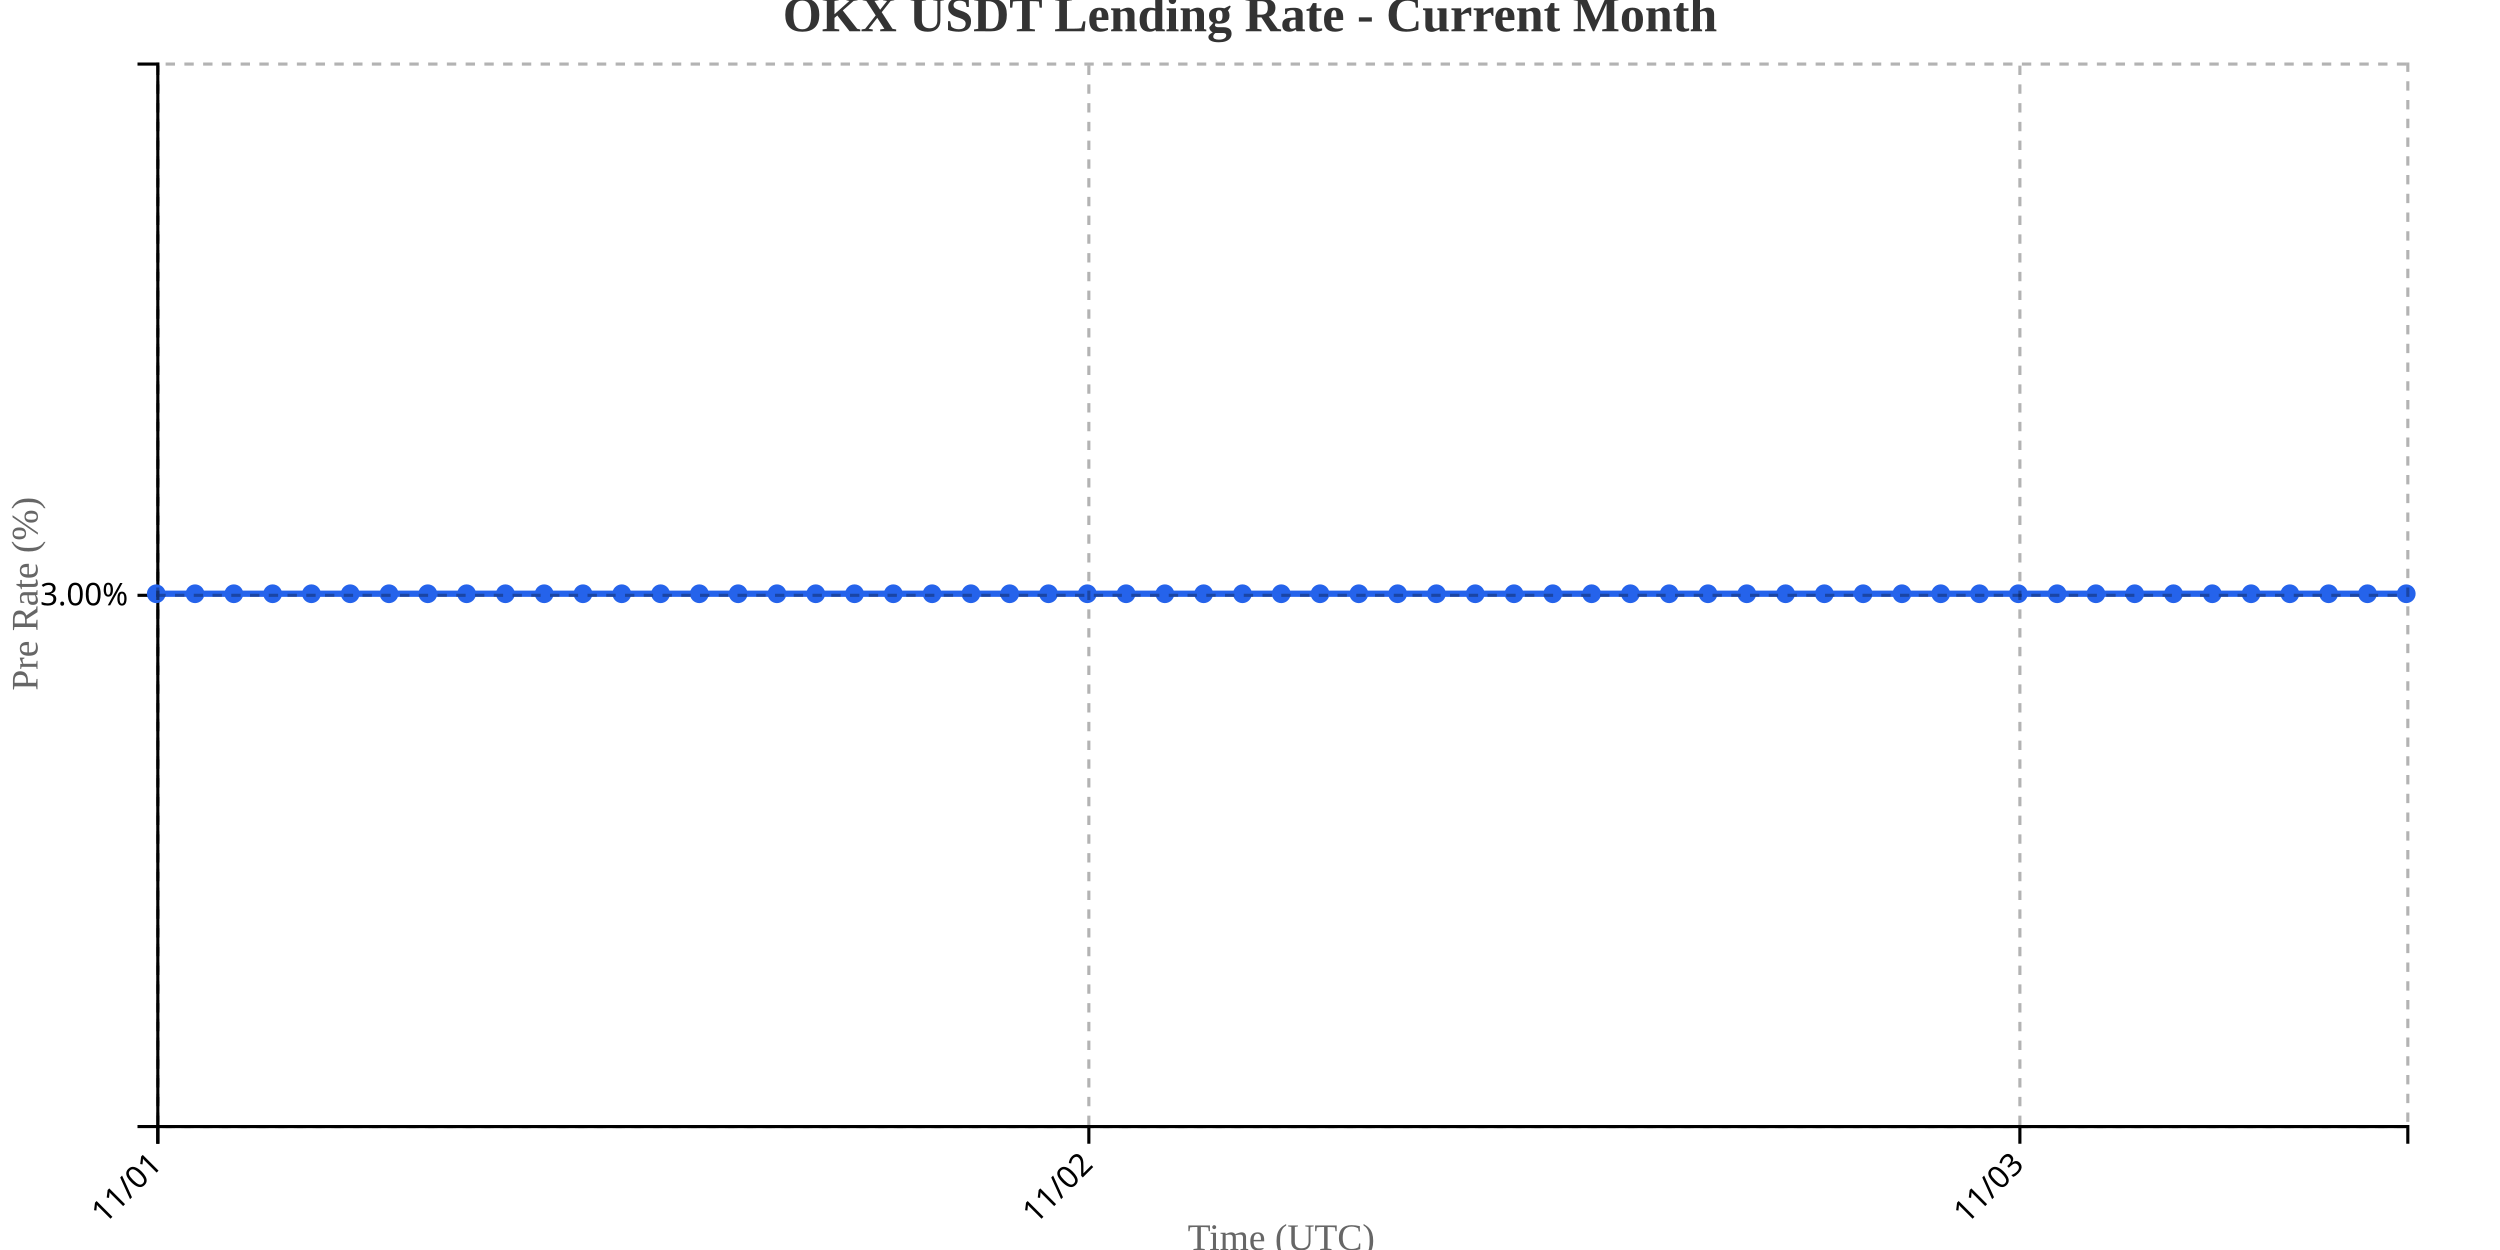
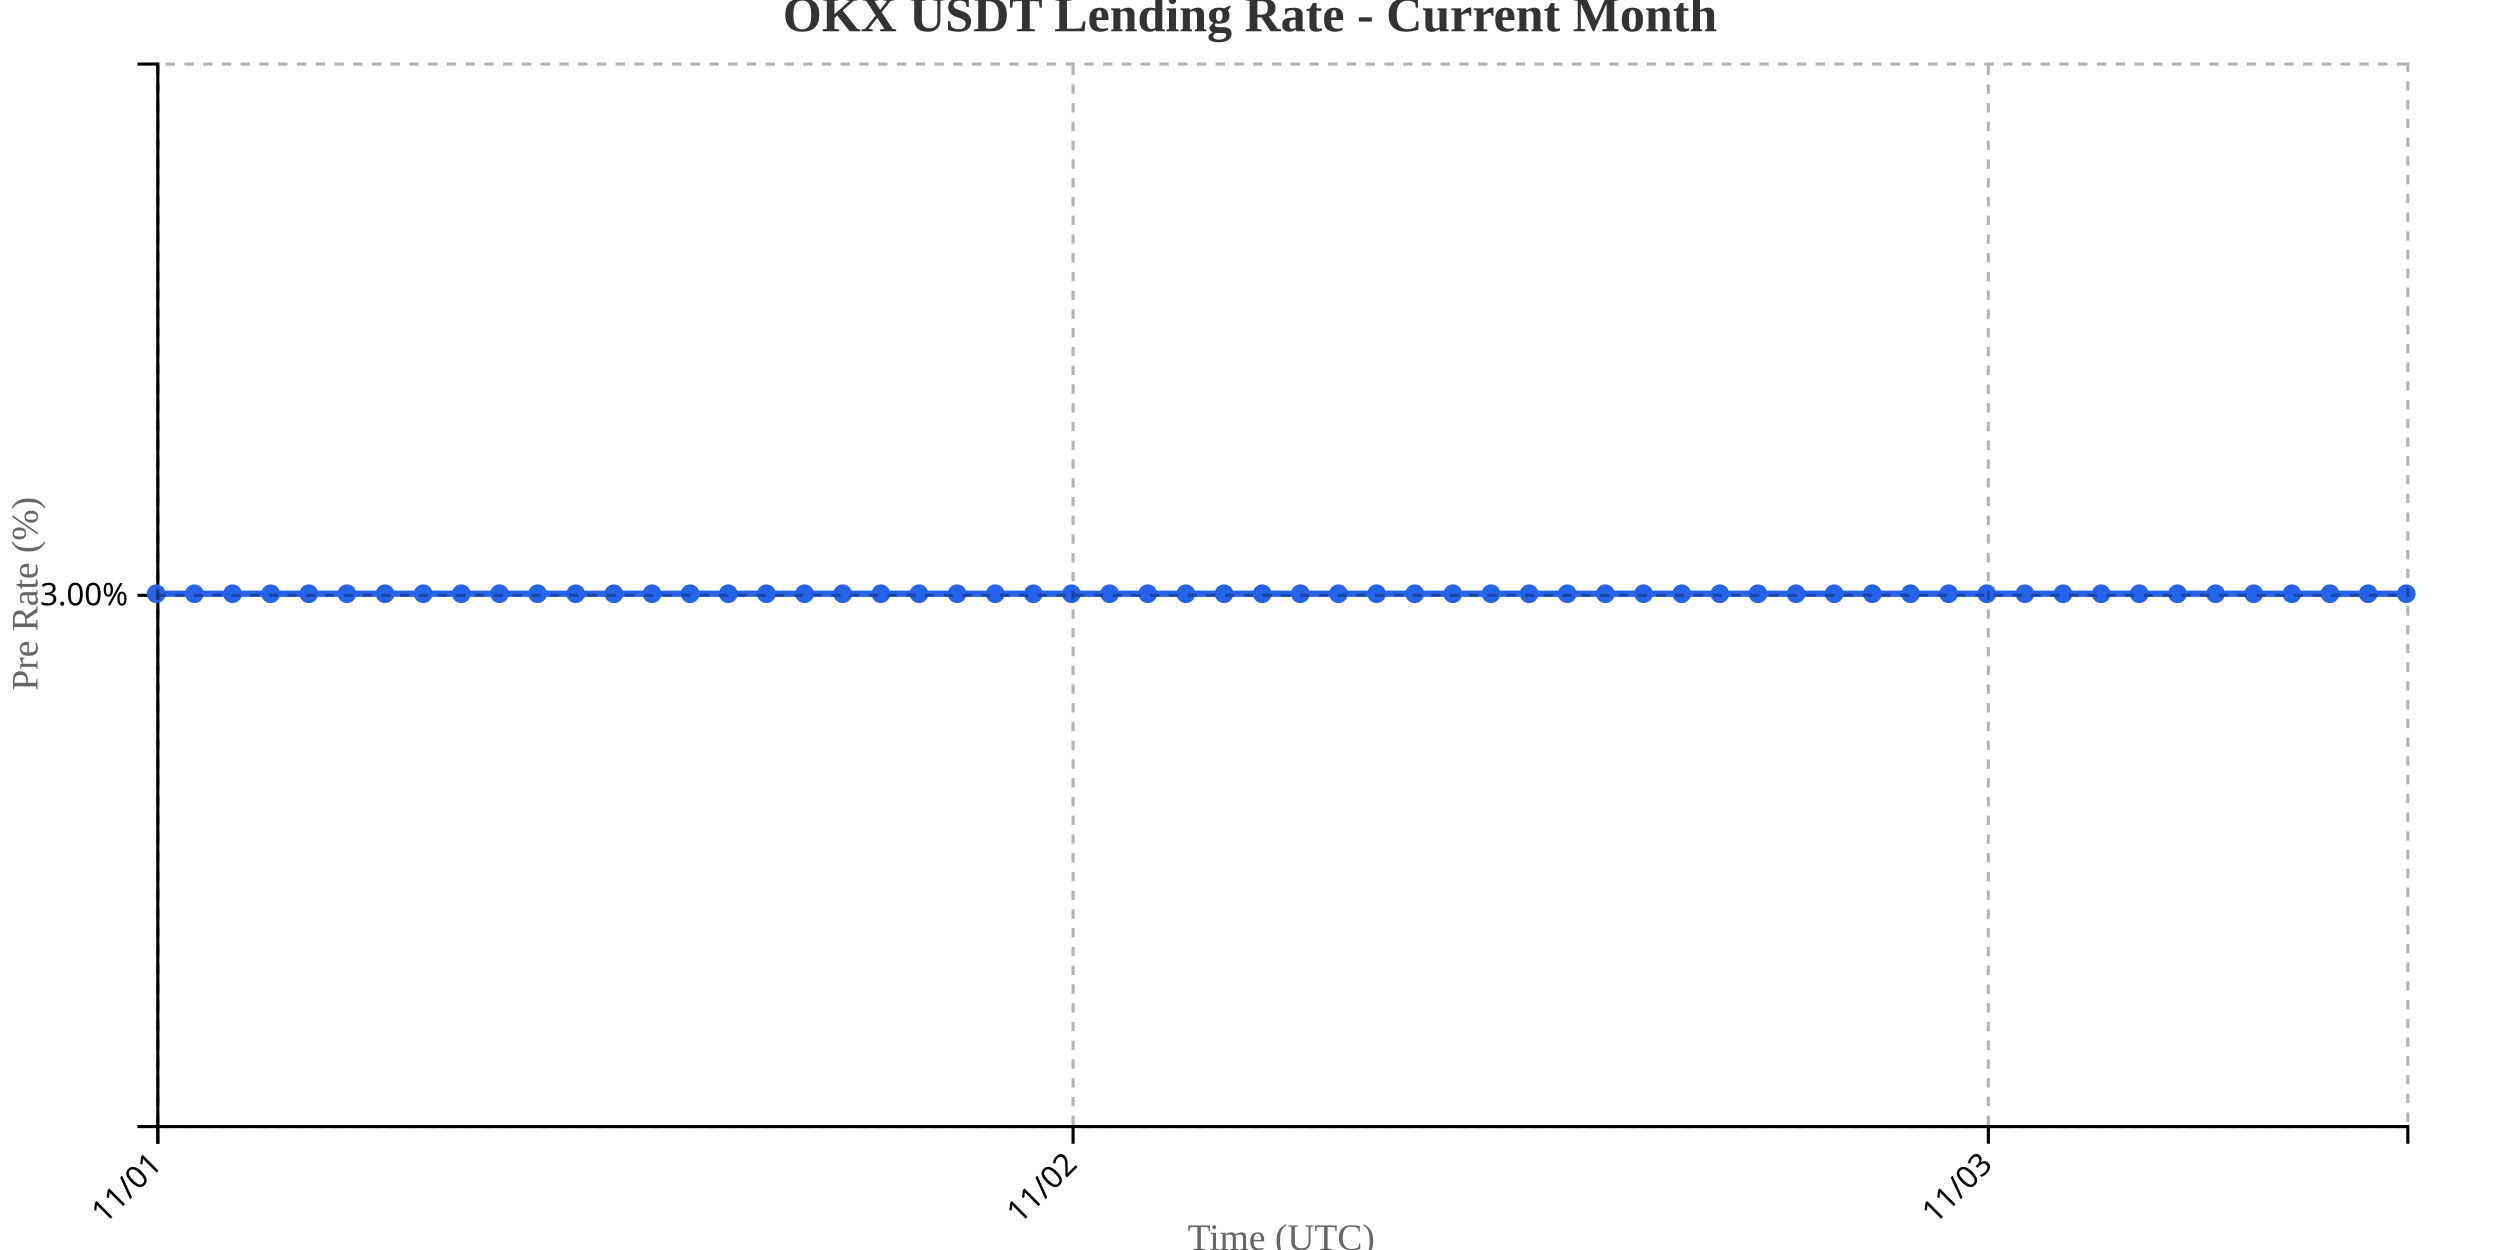
<svg xmlns="http://www.w3.org/2000/svg" width="800" height="400">
  <g transform="translate(50,20)">
    <g transform="translate(0,340)" fill="none" font-size="10" font-family="sans-serif" text-anchor="middle">
      <path class="domain" stroke="currentColor" d="M0.5,6V0.5H720.5V6" />
      <g class="tick" opacity="1" transform="translate(0.5,0)">
        <line stroke="currentColor" y2="6" />
        <text fill="currentColor" y="9" dy=".15em" style="text-anchor: end;" dx="-.8em" transform="rotate(-45)">11/01</text>
      </g>
-       <g class="tick" opacity="1" transform="translate(298.431,0)">
+       <g class="tick" opacity="1" transform="translate(293.3814,0)">
        <line stroke="currentColor" y2="6" />
        <text fill="currentColor" y="9" dy=".15em" style="text-anchor: end;" dx="-.8em" transform="rotate(-45)">11/02</text>
      </g>
-       <g class="tick" opacity="1" transform="translate(596.3621,0)">
+       <g class="tick" opacity="1" transform="translate(586.2627,0)">
        <line stroke="currentColor" y2="6" />
        <text fill="currentColor" y="9" dy=".15em" style="text-anchor: end;" dx="-.8em" transform="rotate(-45)">11/03</text>
      </g>
    </g>
    <g fill="none" font-size="10" font-family="sans-serif" text-anchor="end">
      <path class="domain" stroke="currentColor" d="M-6,340.5H0.5V0.5H-6" />
      <g class="tick" opacity="1" transform="translate(0,170.5)">
        <line stroke="currentColor" x2="-6" />
        <text fill="currentColor" x="-9" dy="0.32em">3.00%</text>
      </g>
    </g>
    <text transform="rotate(-90)" y="-50" x="-170" dy="1em" style="text-anchor: middle; font-size: 12px; fill: #666;">Pre Rate (%)</text>
    <text transform="translate(360, 380)" style="text-anchor: middle; font-size: 12px; fill: #666;">Time (UTC)</text>
-     <path fill="none" stroke="#2563eb" stroke-width="2" d="M0,170C4.138,170,8.276,170,12.414,170C16.552,170,20.69,170,24.828,170C28.966,170,33.103,170,37.241,170C41.379,170,45.517,170,49.655,170C53.793,170,57.931,170,62.069,170C66.207,170,70.345,170,74.483,170C78.621,170,82.759,170,86.897,170C91.034,170,95.172,170,99.31,170C103.448,170,107.586,170,111.724,170C115.862,170,120,170,124.138,170C128.276,170,132.414,170,136.552,170C140.69,170,144.828,170,148.966,170C153.103,170,157.241,170,161.379,170C165.517,170,169.655,170,173.793,170C177.931,170,182.069,170,186.207,170C190.345,170,194.483,170,198.621,170C202.759,170,206.897,170,211.034,170C215.172,170,219.31,170,223.448,170C227.586,170,231.724,170,235.862,170C240,170,244.138,170,248.276,170C252.414,170,256.552,170,260.69,170C264.828,170,268.966,170,273.103,170C277.241,170,281.379,170,285.517,170C289.655,170,293.793,170,297.931,170C302.069,170,306.207,170,310.345,170C314.483,170,318.621,170,322.759,170C326.897,170,331.034,170,335.172,170C339.31,170,343.448,170,347.586,170C351.724,170,355.862,170,360,170C364.138,170,368.276,170,372.414,170C376.552,170,380.69,170,384.828,170C388.966,170,393.103,170,397.241,170C401.379,170,405.517,170,409.655,170C413.793,170,417.931,170,422.069,170C426.207,170,430.345,170,434.483,170C438.621,170,442.759,170,446.897,170C451.034,170,455.172,170,459.31,170C463.448,170,467.586,170,471.724,170C475.862,170,480,170,484.138,170C488.276,170,492.414,170,496.552,170C500.69,170,504.828,170,508.966,170C513.103,170,517.241,170,521.379,170C525.517,170,529.655,170,533.793,170C537.931,170,542.069,170,546.207,170C550.345,170,554.483,170,558.621,170C562.759,170,566.897,170,571.034,170C575.172,170,579.31,170,583.448,170C587.586,170,591.724,170,595.862,170C600,170,604.138,170,608.276,170C612.414,170,616.552,170,620.69,170C624.828,170,628.966,170,633.103,170C637.241,170,641.379,170,645.517,170C649.655,170,653.793,170,657.931,170C662.069,170,666.207,170,670.345,170C674.483,170,678.621,170,682.759,170C686.897,170,691.034,170,695.172,170C699.31,170,703.448,170,707.586,170C711.724,170,715.862,170,720,170" />
+     <path fill="none" stroke="#2563eb" stroke-width="2" d="M0,170C4.068,170,8.136,170,12.203,170C16.271,170,20.339,170,24.407,170C28.475,170,32.542,170,36.61,170C40.678,170,44.746,170,48.814,170C52.881,170,56.949,170,61.017,170C65.085,170,69.153,170,73.22,170C77.288,170,81.356,170,85.424,170C89.492,170,93.559,170,97.627,170C101.695,170,105.763,170,109.831,170C113.898,170,117.966,170,122.034,170C126.102,170,130.169,170,134.237,170C138.305,170,142.373,170,146.441,170C150.508,170,154.576,170,158.644,170C162.712,170,166.78,170,170.847,170C174.915,170,178.983,170,183.051,170C187.119,170,191.186,170,195.254,170C199.322,170,203.39,170,207.458,170C211.525,170,215.593,170,219.661,170C223.729,170,227.797,170,231.864,170C235.932,170,240,170,244.068,170C248.136,170,252.203,170,256.271,170C260.339,170,264.407,170,268.475,170C272.542,170,276.61,170,280.678,170C284.746,170,288.814,170,292.881,170C296.949,170,301.017,170,305.085,170C309.153,170,313.22,170,317.288,170C321.356,170,325.424,170,329.492,170C333.559,170,337.627,170,341.695,170C345.763,170,349.831,170,353.898,170C357.966,170,362.034,170,366.102,170C370.169,170,374.237,170,378.305,170C382.373,170,386.441,170,390.508,170C394.576,170,398.644,170,402.712,170C406.78,170,410.847,170,414.915,170C418.983,170,423.051,170,427.119,170C431.186,170,435.254,170,439.322,170C443.39,170,447.458,170,451.525,170C455.593,170,459.661,170,463.729,170C467.797,170,471.864,170,475.932,170C480,170,484.068,170,488.136,170C492.203,170,496.271,170,500.339,170C504.407,170,508.475,170,512.542,170C516.61,170,520.678,170,524.746,170C528.814,170,532.881,170,536.949,170C541.017,170,545.085,170,549.153,170C553.22,170,557.288,170,561.356,170C565.424,170,569.492,170,573.559,170C577.627,170,581.695,170,585.763,170C589.831,170,593.898,170,597.966,170C602.034,170,606.102,170,610.169,170C614.237,170,618.305,170,622.373,170C626.441,170,630.508,170,634.576,170C638.644,170,642.712,170,646.78,170C650.847,170,654.915,170,658.983,170C663.051,170,667.119,170,671.186,170C675.254,170,679.322,170,683.39,170C687.458,170,691.525,170,695.593,170C699.661,170,703.729,170,707.797,170C711.864,170,715.932,170,720,170" />
    <circle class="dot" cx="0" cy="170" r="3" fill="#2563eb" />
-     <circle class="dot" cx="12.414" cy="170" r="3" fill="#2563eb" />
-     <circle class="dot" cx="24.828" cy="170" r="3" fill="#2563eb" />
-     <circle class="dot" cx="37.241" cy="170" r="3" fill="#2563eb" />
-     <circle class="dot" cx="49.655" cy="170" r="3" fill="#2563eb" />
-     <circle class="dot" cx="62.069" cy="170" r="3" fill="#2563eb" />
-     <circle class="dot" cx="74.483" cy="170" r="3" fill="#2563eb" />
-     <circle class="dot" cx="86.897" cy="170" r="3" fill="#2563eb" />
-     <circle class="dot" cx="99.31" cy="170" r="3" fill="#2563eb" />
-     <circle class="dot" cx="111.724" cy="170" r="3" fill="#2563eb" />
-     <circle class="dot" cx="124.138" cy="170" r="3" fill="#2563eb" />
-     <circle class="dot" cx="136.552" cy="170" r="3" fill="#2563eb" />
-     <circle class="dot" cx="148.966" cy="170" r="3" fill="#2563eb" />
-     <circle class="dot" cx="161.379" cy="170" r="3" fill="#2563eb" />
-     <circle class="dot" cx="173.793" cy="170" r="3" fill="#2563eb" />
-     <circle class="dot" cx="186.207" cy="170" r="3" fill="#2563eb" />
-     <circle class="dot" cx="198.621" cy="170" r="3" fill="#2563eb" />
-     <circle class="dot" cx="211.034" cy="170" r="3" fill="#2563eb" />
-     <circle class="dot" cx="223.448" cy="170" r="3" fill="#2563eb" />
-     <circle class="dot" cx="235.862" cy="170" r="3" fill="#2563eb" />
-     <circle class="dot" cx="248.276" cy="170" r="3" fill="#2563eb" />
-     <circle class="dot" cx="260.69" cy="170" r="3" fill="#2563eb" />
-     <circle class="dot" cx="273.103" cy="170" r="3" fill="#2563eb" />
-     <circle class="dot" cx="285.517" cy="170" r="3" fill="#2563eb" />
-     <circle class="dot" cx="297.931" cy="170" r="3" fill="#2563eb" />
-     <circle class="dot" cx="310.345" cy="170" r="3" fill="#2563eb" />
-     <circle class="dot" cx="322.759" cy="170" r="3" fill="#2563eb" />
-     <circle class="dot" cx="335.172" cy="170" r="3" fill="#2563eb" />
-     <circle class="dot" cx="347.586" cy="170" r="3" fill="#2563eb" />
-     <circle class="dot" cx="360" cy="170" r="3" fill="#2563eb" />
-     <circle class="dot" cx="372.414" cy="170" r="3" fill="#2563eb" />
-     <circle class="dot" cx="384.828" cy="170" r="3" fill="#2563eb" />
-     <circle class="dot" cx="397.241" cy="170" r="3" fill="#2563eb" />
-     <circle class="dot" cx="409.655" cy="170" r="3" fill="#2563eb" />
-     <circle class="dot" cx="422.069" cy="170" r="3" fill="#2563eb" />
-     <circle class="dot" cx="434.483" cy="170" r="3" fill="#2563eb" />
-     <circle class="dot" cx="446.897" cy="170" r="3" fill="#2563eb" />
-     <circle class="dot" cx="459.31" cy="170" r="3" fill="#2563eb" />
-     <circle class="dot" cx="471.724" cy="170" r="3" fill="#2563eb" />
-     <circle class="dot" cx="484.138" cy="170" r="3" fill="#2563eb" />
-     <circle class="dot" cx="496.552" cy="170" r="3" fill="#2563eb" />
-     <circle class="dot" cx="508.966" cy="170" r="3" fill="#2563eb" />
-     <circle class="dot" cx="521.379" cy="170" r="3" fill="#2563eb" />
-     <circle class="dot" cx="533.793" cy="170" r="3" fill="#2563eb" />
-     <circle class="dot" cx="546.207" cy="170" r="3" fill="#2563eb" />
-     <circle class="dot" cx="558.621" cy="170" r="3" fill="#2563eb" />
-     <circle class="dot" cx="571.034" cy="170" r="3" fill="#2563eb" />
-     <circle class="dot" cx="583.448" cy="170" r="3" fill="#2563eb" />
-     <circle class="dot" cx="595.862" cy="170" r="3" fill="#2563eb" />
-     <circle class="dot" cx="608.276" cy="170" r="3" fill="#2563eb" />
-     <circle class="dot" cx="620.69" cy="170" r="3" fill="#2563eb" />
-     <circle class="dot" cx="633.103" cy="170" r="3" fill="#2563eb" />
-     <circle class="dot" cx="645.517" cy="170" r="3" fill="#2563eb" />
-     <circle class="dot" cx="657.931" cy="170" r="3" fill="#2563eb" />
-     <circle class="dot" cx="670.345" cy="170" r="3" fill="#2563eb" />
-     <circle class="dot" cx="682.759" cy="170" r="3" fill="#2563eb" />
-     <circle class="dot" cx="695.172" cy="170" r="3" fill="#2563eb" />
-     <circle class="dot" cx="707.586" cy="170" r="3" fill="#2563eb" />
+     <circle class="dot" cx="12.203" cy="170" r="3" fill="#2563eb" />
+     <circle class="dot" cx="24.407" cy="170" r="3" fill="#2563eb" />
+     <circle class="dot" cx="36.61" cy="170" r="3" fill="#2563eb" />
+     <circle class="dot" cx="48.814" cy="170" r="3" fill="#2563eb" />
+     <circle class="dot" cx="61.017" cy="170" r="3" fill="#2563eb" />
+     <circle class="dot" cx="73.22" cy="170" r="3" fill="#2563eb" />
+     <circle class="dot" cx="85.424" cy="170" r="3" fill="#2563eb" />
+     <circle class="dot" cx="97.627" cy="170" r="3" fill="#2563eb" />
+     <circle class="dot" cx="109.831" cy="170" r="3" fill="#2563eb" />
+     <circle class="dot" cx="122.034" cy="170" r="3" fill="#2563eb" />
+     <circle class="dot" cx="134.237" cy="170" r="3" fill="#2563eb" />
+     <circle class="dot" cx="146.441" cy="170" r="3" fill="#2563eb" />
+     <circle class="dot" cx="158.644" cy="170" r="3" fill="#2563eb" />
+     <circle class="dot" cx="170.847" cy="170" r="3" fill="#2563eb" />
+     <circle class="dot" cx="183.051" cy="170" r="3" fill="#2563eb" />
+     <circle class="dot" cx="195.254" cy="170" r="3" fill="#2563eb" />
+     <circle class="dot" cx="207.458" cy="170" r="3" fill="#2563eb" />
+     <circle class="dot" cx="219.661" cy="170" r="3" fill="#2563eb" />
+     <circle class="dot" cx="231.864" cy="170" r="3" fill="#2563eb" />
+     <circle class="dot" cx="244.068" cy="170" r="3" fill="#2563eb" />
+     <circle class="dot" cx="256.271" cy="170" r="3" fill="#2563eb" />
+     <circle class="dot" cx="268.475" cy="170" r="3" fill="#2563eb" />
+     <circle class="dot" cx="280.678" cy="170" r="3" fill="#2563eb" />
+     <circle class="dot" cx="292.881" cy="170" r="3" fill="#2563eb" />
+     <circle class="dot" cx="305.085" cy="170" r="3" fill="#2563eb" />
+     <circle class="dot" cx="317.288" cy="170" r="3" fill="#2563eb" />
+     <circle class="dot" cx="329.492" cy="170" r="3" fill="#2563eb" />
+     <circle class="dot" cx="341.695" cy="170" r="3" fill="#2563eb" />
+     <circle class="dot" cx="353.898" cy="170" r="3" fill="#2563eb" />
+     <circle class="dot" cx="366.102" cy="170" r="3" fill="#2563eb" />
+     <circle class="dot" cx="378.305" cy="170" r="3" fill="#2563eb" />
+     <circle class="dot" cx="390.508" cy="170" r="3" fill="#2563eb" />
+     <circle class="dot" cx="402.712" cy="170" r="3" fill="#2563eb" />
+     <circle class="dot" cx="414.915" cy="170" r="3" fill="#2563eb" />
+     <circle class="dot" cx="427.119" cy="170" r="3" fill="#2563eb" />
+     <circle class="dot" cx="439.322" cy="170" r="3" fill="#2563eb" />
+     <circle class="dot" cx="451.525" cy="170" r="3" fill="#2563eb" />
+     <circle class="dot" cx="463.729" cy="170" r="3" fill="#2563eb" />
+     <circle class="dot" cx="475.932" cy="170" r="3" fill="#2563eb" />
+     <circle class="dot" cx="488.136" cy="170" r="3" fill="#2563eb" />
+     <circle class="dot" cx="500.339" cy="170" r="3" fill="#2563eb" />
+     <circle class="dot" cx="512.542" cy="170" r="3" fill="#2563eb" />
+     <circle class="dot" cx="524.746" cy="170" r="3" fill="#2563eb" />
+     <circle class="dot" cx="536.949" cy="170" r="3" fill="#2563eb" />
+     <circle class="dot" cx="549.153" cy="170" r="3" fill="#2563eb" />
+     <circle class="dot" cx="561.356" cy="170" r="3" fill="#2563eb" />
+     <circle class="dot" cx="573.559" cy="170" r="3" fill="#2563eb" />
+     <circle class="dot" cx="585.763" cy="170" r="3" fill="#2563eb" />
+     <circle class="dot" cx="597.966" cy="170" r="3" fill="#2563eb" />
+     <circle class="dot" cx="610.169" cy="170" r="3" fill="#2563eb" />
+     <circle class="dot" cx="622.373" cy="170" r="3" fill="#2563eb" />
+     <circle class="dot" cx="634.576" cy="170" r="3" fill="#2563eb" />
+     <circle class="dot" cx="646.78" cy="170" r="3" fill="#2563eb" />
+     <circle class="dot" cx="658.983" cy="170" r="3" fill="#2563eb" />
+     <circle class="dot" cx="671.186" cy="170" r="3" fill="#2563eb" />
+     <circle class="dot" cx="683.39" cy="170" r="3" fill="#2563eb" />
+     <circle class="dot" cx="695.593" cy="170" r="3" fill="#2563eb" />
+     <circle class="dot" cx="707.797" cy="170" r="3" fill="#2563eb" />
    <circle class="dot" cx="720" cy="170" r="3" fill="#2563eb" />
    <g class="grid" transform="translate(0,340)" fill="none" font-size="10" font-family="sans-serif" text-anchor="middle" style="stroke-dasharray: 3,3; opacity: 0.3;">
      <path class="domain" stroke="currentColor" d="M0.5,-340V0.5H720.5V-340" />
      <g class="tick" opacity="1" transform="translate(0.5,0)">
        <line stroke="currentColor" y2="-340" />
        <text fill="currentColor" y="3" dy="0.71em" />
      </g>
-       <g class="tick" opacity="1" transform="translate(298.431,0)">
+       <g class="tick" opacity="1" transform="translate(293.3814,0)">
        <line stroke="currentColor" y2="-340" />
        <text fill="currentColor" y="3" dy="0.71em" />
      </g>
-       <g class="tick" opacity="1" transform="translate(596.3621,0)">
+       <g class="tick" opacity="1" transform="translate(586.2627,0)">
        <line stroke="currentColor" y2="-340" />
        <text fill="currentColor" y="3" dy="0.71em" />
      </g>
    </g>
    <g class="grid" fill="none" font-size="10" font-family="sans-serif" text-anchor="end" style="stroke-dasharray: 3,3; opacity: 0.3;">
      <path class="domain" stroke="currentColor" d="M720,340.5H0.5V0.5H720" />
      <g class="tick" opacity="1" transform="translate(0,170.5)">
        <line stroke="currentColor" x2="720" />
        <text fill="currentColor" x="-3" dy="0.32em" />
      </g>
    </g>
  </g>
  <text x="400" y="10" text-anchor="middle" style="font-size: 16px; font-weight: bold; fill: #333;">OKX USDT Lending Rate - Current Month</text>
</svg>
